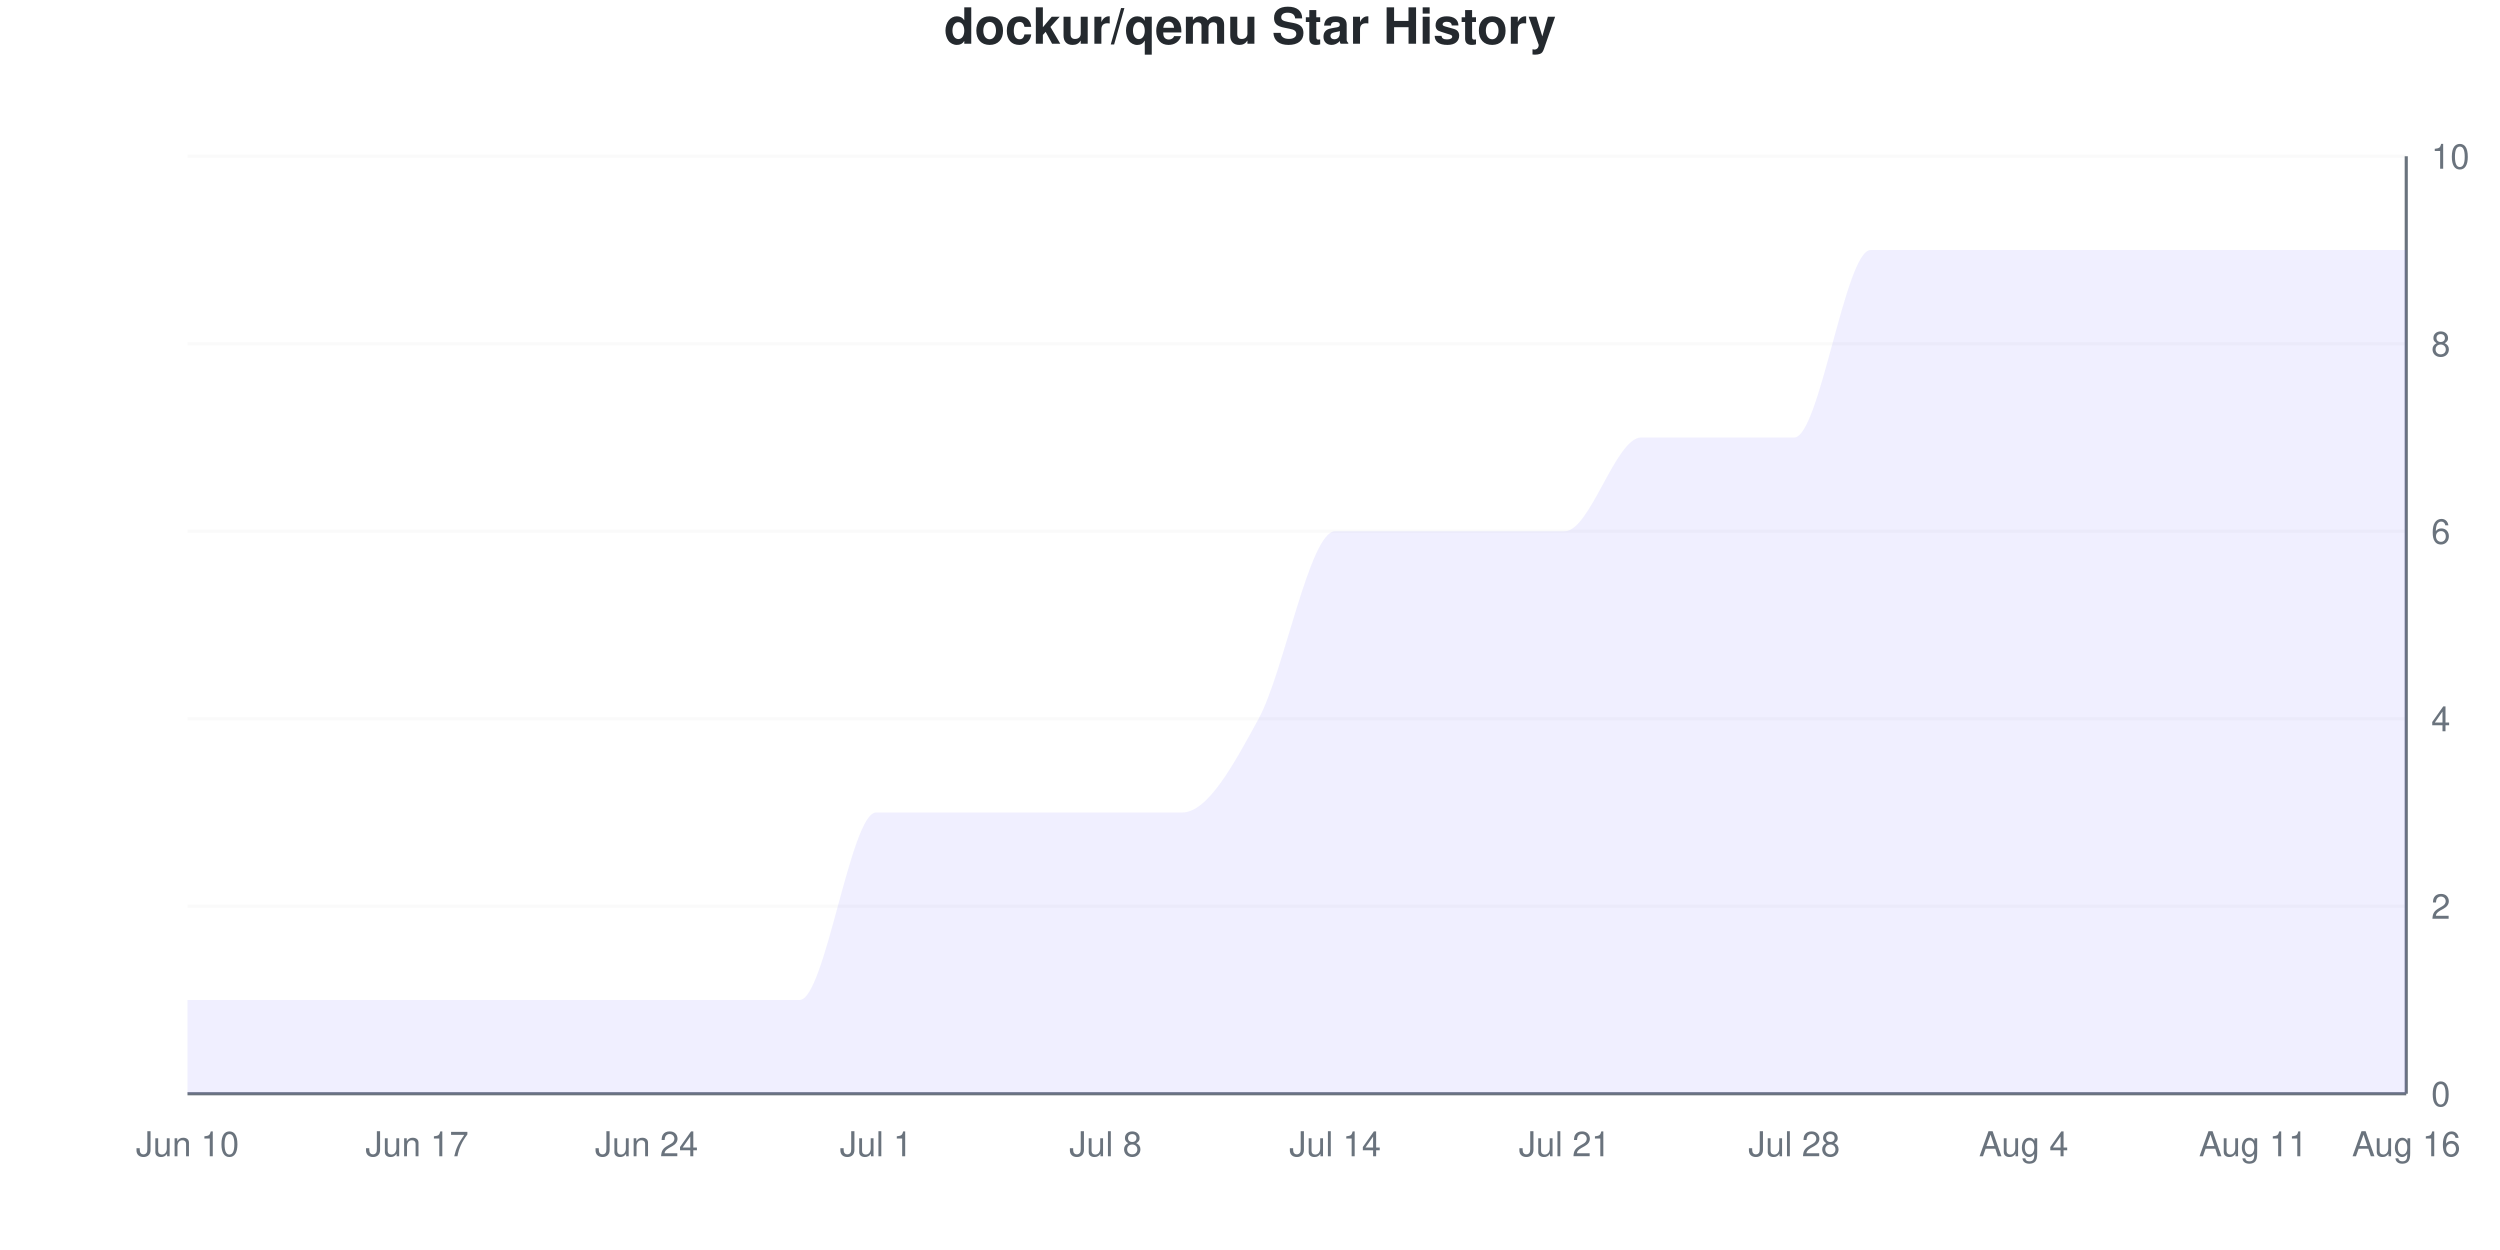
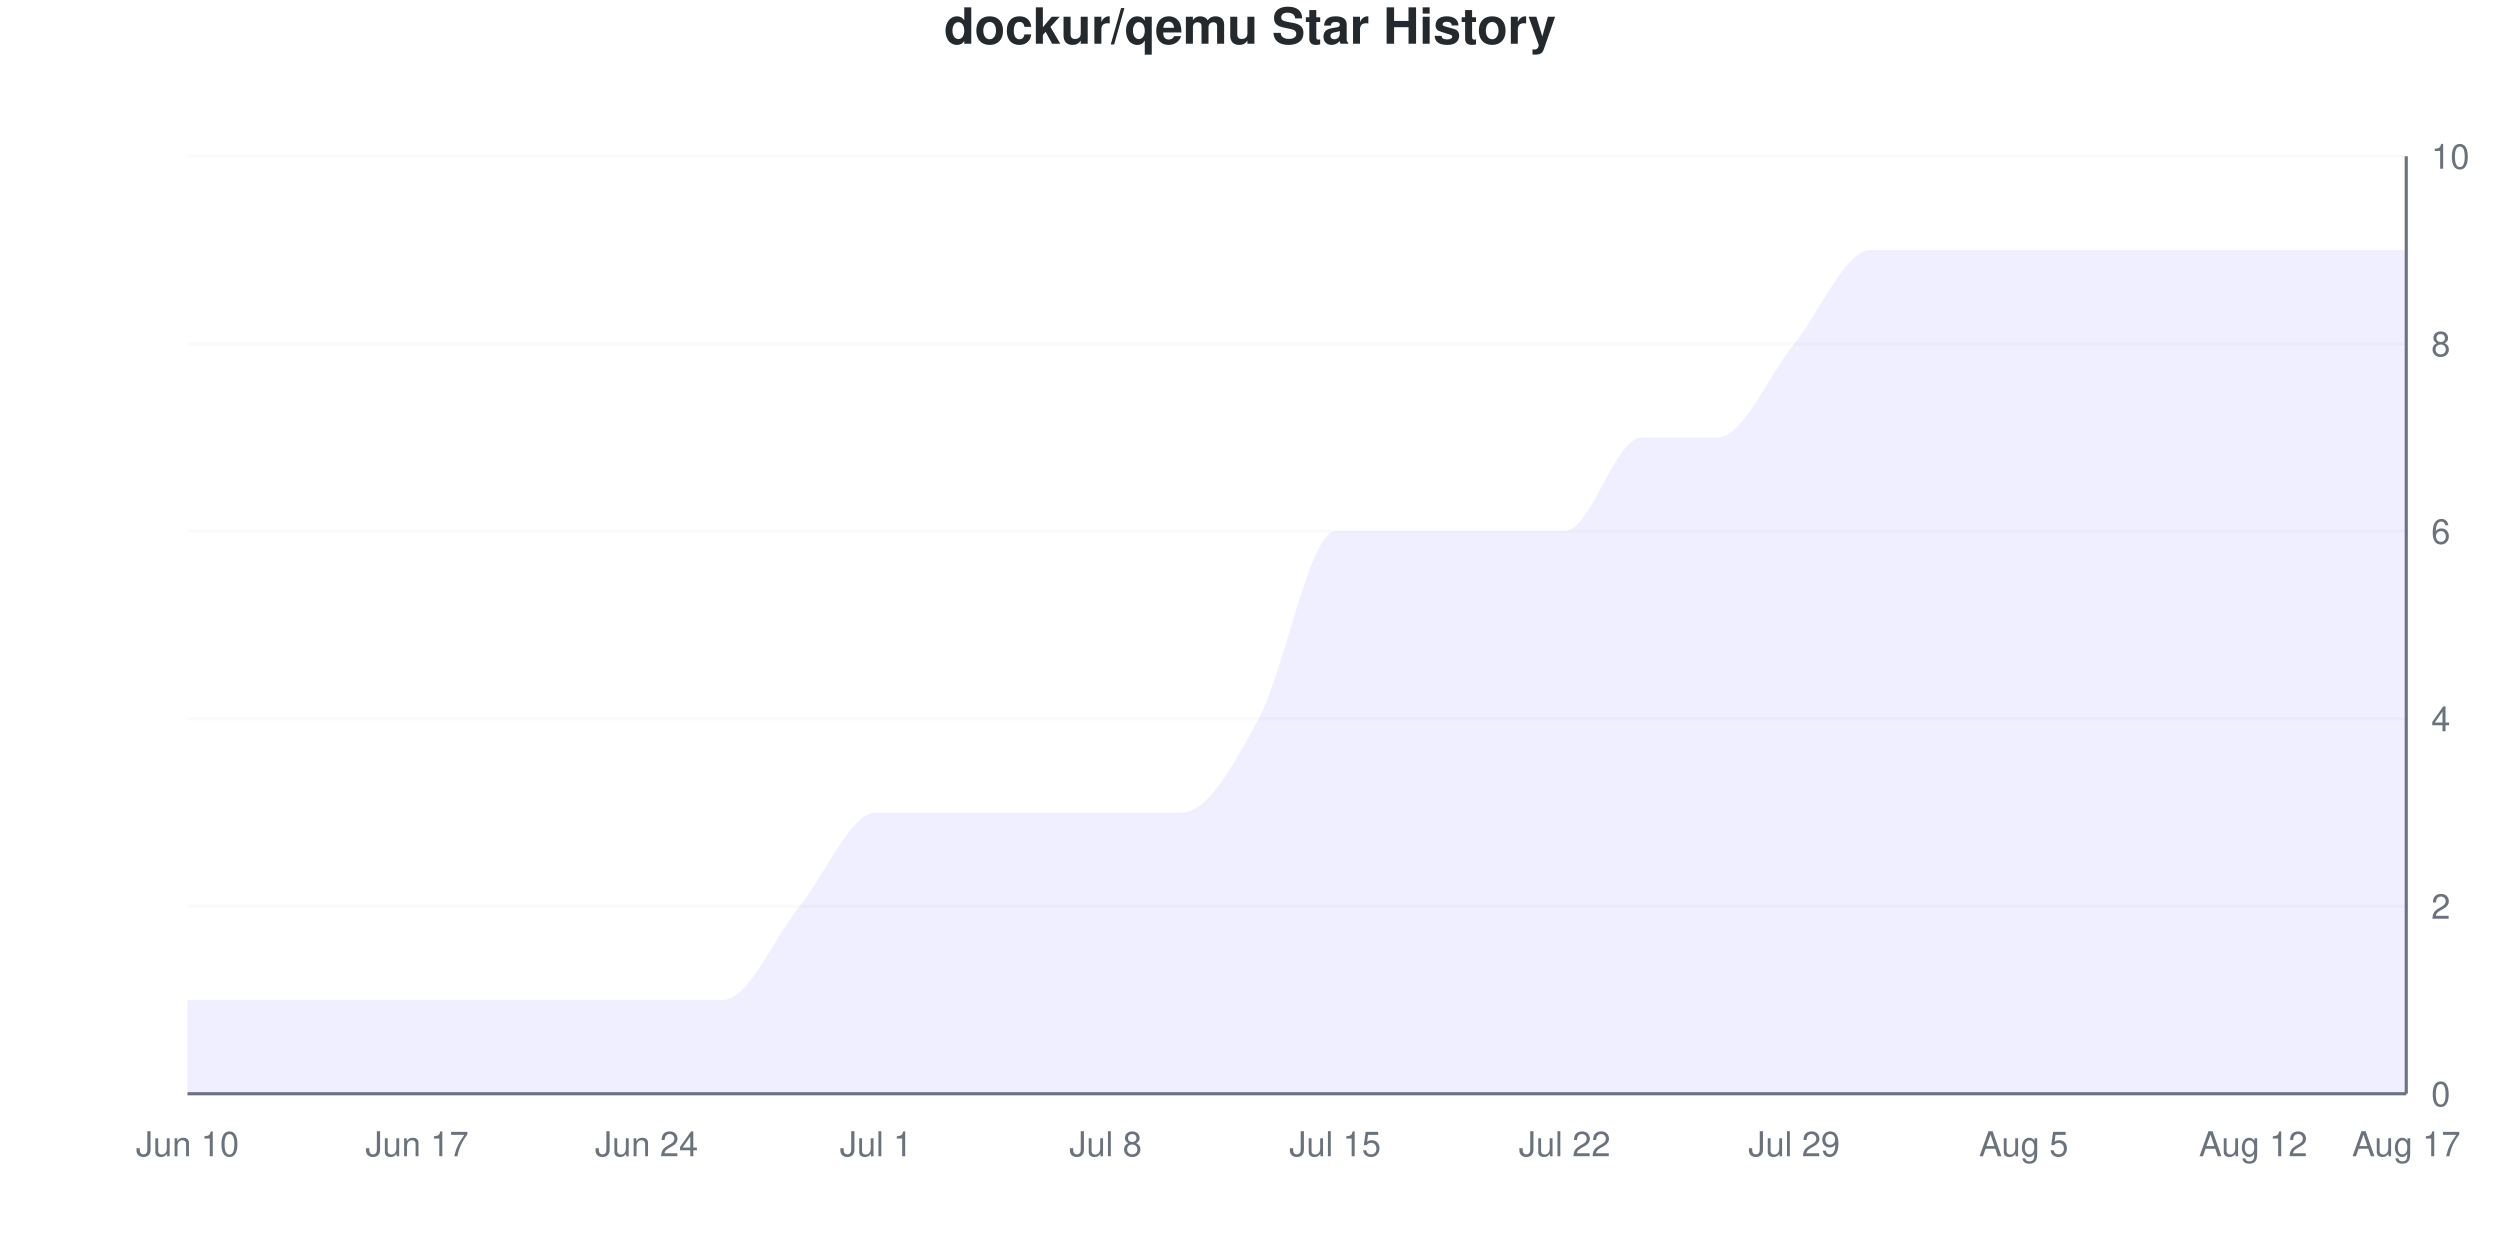
<svg xmlns="http://www.w3.org/2000/svg" viewBox="0 0 800 400" width="800" height="400">
  <style>
    @keyframes drawLine {
      to { stroke-dashoffset: 0; }
    }
    @keyframes fadeInPoint {
      from { opacity: 0; }
      to { opacity: 1; }
    }
    .data-line-0 {
-       stroke-dasharray: 1335;
-       stroke-dashoffset: 1335;
+       stroke-dasharray: 1299;
+       stroke-dashoffset: 1299;
      animation: drawLine 2s ease-out forwards;
    }
    .data-point {
      opacity: 0;
      animation: fadeInPoint 0.5s ease-out forwards;
    }
    .chart-bg { fill: #fff; }
    .chart-text { fill: #24292e; }
    .chart-muted { fill: #6a737d; }
    .chart-grid { stroke: #eee; }
    .chart-axis { stroke: #6a737d; }
    @media (prefers-color-scheme: dark) {
      .chart-bg { fill: #0d1117; }
      .chart-text { fill: #e6edf3; }
      .chart-muted { fill: #8b949e; }
      .chart-grid { stroke: #21262d; }
      .chart-axis { stroke: #8b949e; }
    }
  </style>
  <rect width="800" height="400" class="chart-bg" />
  <text x="400" y="14" text-anchor="middle" class="chart-text" font-size="16" font-weight="bold" font-family="-apple-system, BlinkMacSystemFont, 'Segoe UI', Helvetica, Arial, sans-serif">dockur/qemu Star History</text>
  <g class="grid">
    <line x1="60" y1="350" x2="770" y2="350" class="chart-grid" stroke-opacity="0.3" />
    <text x="778" y="354" text-anchor="start" class="chart-muted" font-size="11" font-family="-apple-system, BlinkMacSystemFont, 'Segoe UI', Helvetica, Arial, sans-serif">0</text>
    <line x1="60" y1="290" x2="770" y2="290" class="chart-grid" stroke-opacity="0.3" />
    <text x="778" y="294" text-anchor="start" class="chart-muted" font-size="11" font-family="-apple-system, BlinkMacSystemFont, 'Segoe UI', Helvetica, Arial, sans-serif">2</text>
    <line x1="60" y1="230" x2="770" y2="230" class="chart-grid" stroke-opacity="0.3" />
    <text x="778" y="234" text-anchor="start" class="chart-muted" font-size="11" font-family="-apple-system, BlinkMacSystemFont, 'Segoe UI', Helvetica, Arial, sans-serif">4</text>
    <line x1="60" y1="170" x2="770" y2="170" class="chart-grid" stroke-opacity="0.3" />
    <text x="778" y="174" text-anchor="start" class="chart-muted" font-size="11" font-family="-apple-system, BlinkMacSystemFont, 'Segoe UI', Helvetica, Arial, sans-serif">6</text>
    <line x1="60" y1="110" x2="770" y2="110" class="chart-grid" stroke-opacity="0.3" />
    <text x="778" y="114" text-anchor="start" class="chart-muted" font-size="11" font-family="-apple-system, BlinkMacSystemFont, 'Segoe UI', Helvetica, Arial, sans-serif">8</text>
    <line x1="60" y1="50" x2="770" y2="50" class="chart-grid" stroke-opacity="0.3" />
    <text x="778" y="54" text-anchor="start" class="chart-muted" font-size="11" font-family="-apple-system, BlinkMacSystemFont, 'Segoe UI', Helvetica, Arial, sans-serif">10</text>
  </g>
  <g class="milestones">
    
  </g>
  <g class="x-axis">
    <text x="60" y="370" text-anchor="middle" class="chart-muted" font-size="11" font-family="-apple-system, BlinkMacSystemFont, 'Segoe UI', Helvetica, Arial, sans-serif">Jun 10</text>
    <text x="133.448" y="370" text-anchor="middle" class="chart-muted" font-size="11" font-family="-apple-system, BlinkMacSystemFont, 'Segoe UI', Helvetica, Arial, sans-serif">Jun 17</text>
    <text x="206.897" y="370" text-anchor="middle" class="chart-muted" font-size="11" font-family="-apple-system, BlinkMacSystemFont, 'Segoe UI', Helvetica, Arial, sans-serif">Jun 24</text>
    <text x="280.345" y="370" text-anchor="middle" class="chart-muted" font-size="11" font-family="-apple-system, BlinkMacSystemFont, 'Segoe UI', Helvetica, Arial, sans-serif">Jul 1</text>
    <text x="353.793" y="370" text-anchor="middle" class="chart-muted" font-size="11" font-family="-apple-system, BlinkMacSystemFont, 'Segoe UI', Helvetica, Arial, sans-serif">Jul 8</text>
-     <text x="427.241" y="370" text-anchor="middle" class="chart-muted" font-size="11" font-family="-apple-system, BlinkMacSystemFont, 'Segoe UI', Helvetica, Arial, sans-serif">Jul 14</text>
-     <text x="500.69" y="370" text-anchor="middle" class="chart-muted" font-size="11" font-family="-apple-system, BlinkMacSystemFont, 'Segoe UI', Helvetica, Arial, sans-serif">Jul 21</text>
-     <text x="574.138" y="370" text-anchor="middle" class="chart-muted" font-size="11" font-family="-apple-system, BlinkMacSystemFont, 'Segoe UI', Helvetica, Arial, sans-serif">Jul 28</text>
-     <text x="647.586" y="370" text-anchor="middle" class="chart-muted" font-size="11" font-family="-apple-system, BlinkMacSystemFont, 'Segoe UI', Helvetica, Arial, sans-serif">Aug 4</text>
-     <text x="721.034" y="370" text-anchor="middle" class="chart-muted" font-size="11" font-family="-apple-system, BlinkMacSystemFont, 'Segoe UI', Helvetica, Arial, sans-serif">Aug 11</text>
-     <text x="770" y="370" text-anchor="middle" class="chart-muted" font-size="11" font-family="-apple-system, BlinkMacSystemFont, 'Segoe UI', Helvetica, Arial, sans-serif">Aug 16</text>
+     <text x="427.241" y="370" text-anchor="middle" class="chart-muted" font-size="11" font-family="-apple-system, BlinkMacSystemFont, 'Segoe UI', Helvetica, Arial, sans-serif">Jul 15</text>
+     <text x="500.69" y="370" text-anchor="middle" class="chart-muted" font-size="11" font-family="-apple-system, BlinkMacSystemFont, 'Segoe UI', Helvetica, Arial, sans-serif">Jul 22</text>
+     <text x="574.138" y="370" text-anchor="middle" class="chart-muted" font-size="11" font-family="-apple-system, BlinkMacSystemFont, 'Segoe UI', Helvetica, Arial, sans-serif">Jul 29</text>
+     <text x="647.586" y="370" text-anchor="middle" class="chart-muted" font-size="11" font-family="-apple-system, BlinkMacSystemFont, 'Segoe UI', Helvetica, Arial, sans-serif">Aug 5</text>
+     <text x="721.034" y="370" text-anchor="middle" class="chart-muted" font-size="11" font-family="-apple-system, BlinkMacSystemFont, 'Segoe UI', Helvetica, Arial, sans-serif">Aug 12</text>
+     <text x="770" y="370" text-anchor="middle" class="chart-muted" font-size="11" font-family="-apple-system, BlinkMacSystemFont, 'Segoe UI', Helvetica, Arial, sans-serif">Aug 17</text>
  </g>
  <line x1="770" y1="50" x2="770" y2="350" class="chart-axis" stroke-width="1" />
  <line x1="60" y1="350" x2="770" y2="350" class="chart-axis" stroke-width="1" />
-   <path d="M60,350 L60,320 C68.161,320 76.322,320 84.483,320 C92.644,320 100.805,320 108.966,320 C117.126,320 125.287,320 133.448,320 C141.609,320 149.77,320 157.931,320 C166.092,320 174.253,320 182.414,320 C190.575,320 198.736,320 206.897,320 C215.057,320 223.218,320 231.379,320 C239.54,320 247.701,320 255.862,320 C264.023,320 272.184,260 280.345,260 C288.506,260 296.667,260 304.828,260 C312.989,260 321.149,260 329.31,260 C337.471,260 345.632,260 353.793,260 C361.954,260 370.115,260 378.276,260 C386.437,260 394.598,245 402.759,230 C410.92,215 419.08,170 427.241,170 C435.402,170 443.563,170 451.724,170 C459.885,170 468.046,170 476.207,170 C484.368,170 492.529,170 500.69,170 C508.851,170 517.011,140 525.172,140 C533.333,140 541.494,140 549.655,140 C557.816,140 565.977,140 574.138,140 C582.299,140 590.46,80 598.621,80 C606.782,80 614.943,80 623.103,80 C631.264,80 639.425,80 647.586,80 C655.747,80 663.908,80 672.069,80 C680.23,80 688.391,80 696.552,80 C704.713,80 712.874,80 721.034,80 C729.195,80 737.356,80 745.517,80 C753.678,80 761.839,80 770,80 L770,350 L60,350 Z" fill="#6b63ff" fill-opacity="0.1" />
-   <path d="M60,350 L60,320 C68.161,320 76.322,320 84.483,320 C92.644,320 100.805,320 108.966,320 C117.126,320 125.287,320 133.448,320 C141.609,320 149.77,320 157.931,320 C166.092,320 174.253,320 182.414,320 C190.575,320 198.736,320 206.897,320 C215.057,320 223.218,320 231.379,320 C239.54,320 247.701,320 255.862,320 C264.023,320 272.184,260 280.345,260 C288.506,260 296.667,260 304.828,260 C312.989,260 321.149,260 329.31,260 C337.471,260 345.632,260 353.793,260 C361.954,260 370.115,260 378.276,260 C386.437,260 394.598,245 402.759,230 C410.92,215 419.08,170 427.241,170 C435.402,170 443.563,170 451.724,170 C459.885,170 468.046,170 476.207,170 C484.368,170 492.529,170 500.69,170 C508.851,170 517.011,140 525.172,140 C533.333,140 541.494,140 549.655,140 C557.816,140 565.977,140 574.138,140 C582.299,140 590.46,80 598.621,80 C606.782,80 614.943,80 623.103,80 C631.264,80 639.425,80 647.586,80 C655.747,80 663.908,80 672.069,80 C680.23,80 688.391,80 696.552,80 C704.713,80 712.874,80 721.034,80 C729.195,80 737.356,80 745.517,80 C753.678,80 761.839,80 770,80" fill="none" stroke="#6b63ff" stroke-width="2.5" class="data-line-0" />
+   <path d="M60,350 L60,320 C68.161,320 76.322,320 84.483,320 C92.644,320 100.805,320 108.966,320 C117.126,320 125.287,320 133.448,320 C141.609,320 149.77,320 157.931,320 C166.092,320 174.253,320 182.414,320 C190.575,320 198.736,320 206.897,320 C215.057,320 223.218,320 231.379,320 C239.54,320 247.701,300 255.862,290 C264.023,280 272.184,260 280.345,260 C288.506,260 296.667,260 304.828,260 C312.989,260 321.149,260 329.31,260 C337.471,260 345.632,260 353.793,260 C361.954,260 370.115,260 378.276,260 C386.437,260 394.598,245 402.759,230 C410.92,215 419.08,170 427.241,170 C435.402,170 443.563,170 451.724,170 C459.885,170 468.046,170 476.207,170 C484.368,170 492.529,170 500.69,170 C508.851,170 517.011,140 525.172,140 C533.333,140 541.494,140 549.655,140 C557.816,140 565.977,120 574.138,110 C582.299,100 590.46,80 598.621,80 C606.782,80 614.943,80 623.103,80 C631.264,80 639.425,80 647.586,80 C655.747,80 663.908,80 672.069,80 C680.23,80 688.391,80 696.552,80 C704.713,80 712.874,80 721.034,80 C729.195,80 737.356,80 745.517,80 C753.678,80 761.839,80 770,80 L770,350 L60,350 Z" fill="#6b63ff" fill-opacity="0.1" />
+   <path d="M60,350 L60,320 C68.161,320 76.322,320 84.483,320 C92.644,320 100.805,320 108.966,320 C117.126,320 125.287,320 133.448,320 C141.609,320 149.77,320 157.931,320 C166.092,320 174.253,320 182.414,320 C190.575,320 198.736,320 206.897,320 C215.057,320 223.218,320 231.379,320 C239.54,320 247.701,300 255.862,290 C264.023,280 272.184,260 280.345,260 C288.506,260 296.667,260 304.828,260 C312.989,260 321.149,260 329.31,260 C337.471,260 345.632,260 353.793,260 C361.954,260 370.115,260 378.276,260 C386.437,260 394.598,245 402.759,230 C410.92,215 419.08,170 427.241,170 C435.402,170 443.563,170 451.724,170 C459.885,170 468.046,170 476.207,170 C484.368,170 492.529,170 500.69,170 C508.851,170 517.011,140 525.172,140 C533.333,140 541.494,140 549.655,140 C557.816,140 565.977,120 574.138,110 C582.299,100 590.46,80 598.621,80 C606.782,80 614.943,80 623.103,80 C631.264,80 639.425,80 647.586,80 C655.747,80 663.908,80 672.069,80 C680.23,80 688.391,80 696.552,80 C704.713,80 712.874,80 721.034,80 C729.195,80 737.356,80 745.517,80 C753.678,80 761.839,80 770,80" fill="none" stroke="#6b63ff" stroke-width="2.5" class="data-line-0" />
  <g class="points">
    <circle cx="60" cy="320" r="4" fill="#6b63ff" class="data-point" style="animation-delay: 1.50s" />
    <circle cx="84.483" cy="320" r="4" fill="#6b63ff" class="data-point" style="animation-delay: 1.55s" />
    <circle cx="108.966" cy="320" r="4" fill="#6b63ff" class="data-point" style="animation-delay: 1.60s" />
    <circle cx="133.448" cy="320" r="4" fill="#6b63ff" class="data-point" style="animation-delay: 1.65s" />
    <circle cx="157.931" cy="320" r="4" fill="#6b63ff" class="data-point" style="animation-delay: 1.70s" />
    <circle cx="182.414" cy="320" r="4" fill="#6b63ff" class="data-point" style="animation-delay: 1.75s" />
    <circle cx="206.897" cy="320" r="4" fill="#6b63ff" class="data-point" style="animation-delay: 1.80s" />
    <circle cx="231.379" cy="320" r="4" fill="#6b63ff" class="data-point" style="animation-delay: 1.85s" />
-     <circle cx="255.862" cy="320" r="4" fill="#6b63ff" class="data-point" style="animation-delay: 1.90s" />
+     <circle cx="255.862" cy="290" r="4" fill="#6b63ff" class="data-point" style="animation-delay: 1.90s" />
    <circle cx="280.345" cy="260" r="4" fill="#6b63ff" class="data-point" style="animation-delay: 1.95s" />
    <circle cx="304.828" cy="260" r="4" fill="#6b63ff" class="data-point" style="animation-delay: 2.00s" />
    <circle cx="329.31" cy="260" r="4" fill="#6b63ff" class="data-point" style="animation-delay: 2.05s" />
    <circle cx="353.793" cy="260" r="4" fill="#6b63ff" class="data-point" style="animation-delay: 2.10s" />
    <circle cx="378.276" cy="260" r="4" fill="#6b63ff" class="data-point" style="animation-delay: 2.15s" />
    <circle cx="402.759" cy="230" r="4" fill="#6b63ff" class="data-point" style="animation-delay: 2.20s" />
    <circle cx="427.241" cy="170" r="4" fill="#6b63ff" class="data-point" style="animation-delay: 2.25s" />
    <circle cx="451.724" cy="170" r="4" fill="#6b63ff" class="data-point" style="animation-delay: 2.30s" />
    <circle cx="476.207" cy="170" r="4" fill="#6b63ff" class="data-point" style="animation-delay: 2.35s" />
    <circle cx="500.69" cy="170" r="4" fill="#6b63ff" class="data-point" style="animation-delay: 2.40s" />
    <circle cx="525.172" cy="140" r="4" fill="#6b63ff" class="data-point" style="animation-delay: 2.45s" />
    <circle cx="549.655" cy="140" r="4" fill="#6b63ff" class="data-point" style="animation-delay: 2.50s" />
-     <circle cx="574.138" cy="140" r="4" fill="#6b63ff" class="data-point" style="animation-delay: 2.55s" />
+     <circle cx="574.138" cy="110" r="4" fill="#6b63ff" class="data-point" style="animation-delay: 2.55s" />
    <circle cx="598.621" cy="80" r="4" fill="#6b63ff" class="data-point" style="animation-delay: 2.60s" />
    <circle cx="623.103" cy="80" r="4" fill="#6b63ff" class="data-point" style="animation-delay: 2.65s" />
    <circle cx="647.586" cy="80" r="4" fill="#6b63ff" class="data-point" style="animation-delay: 2.70s" />
    <circle cx="672.069" cy="80" r="4" fill="#6b63ff" class="data-point" style="animation-delay: 2.75s" />
    <circle cx="696.552" cy="80" r="4" fill="#6b63ff" class="data-point" style="animation-delay: 2.80s" />
    <circle cx="721.034" cy="80" r="4" fill="#6b63ff" class="data-point" style="animation-delay: 2.85s" />
    <circle cx="745.517" cy="80" r="4" fill="#6b63ff" class="data-point" style="animation-delay: 2.90s" />
    <circle cx="770" cy="80" r="4" fill="#6b63ff" class="data-point" style="animation-delay: 2.95s" />
  </g>
</svg>
